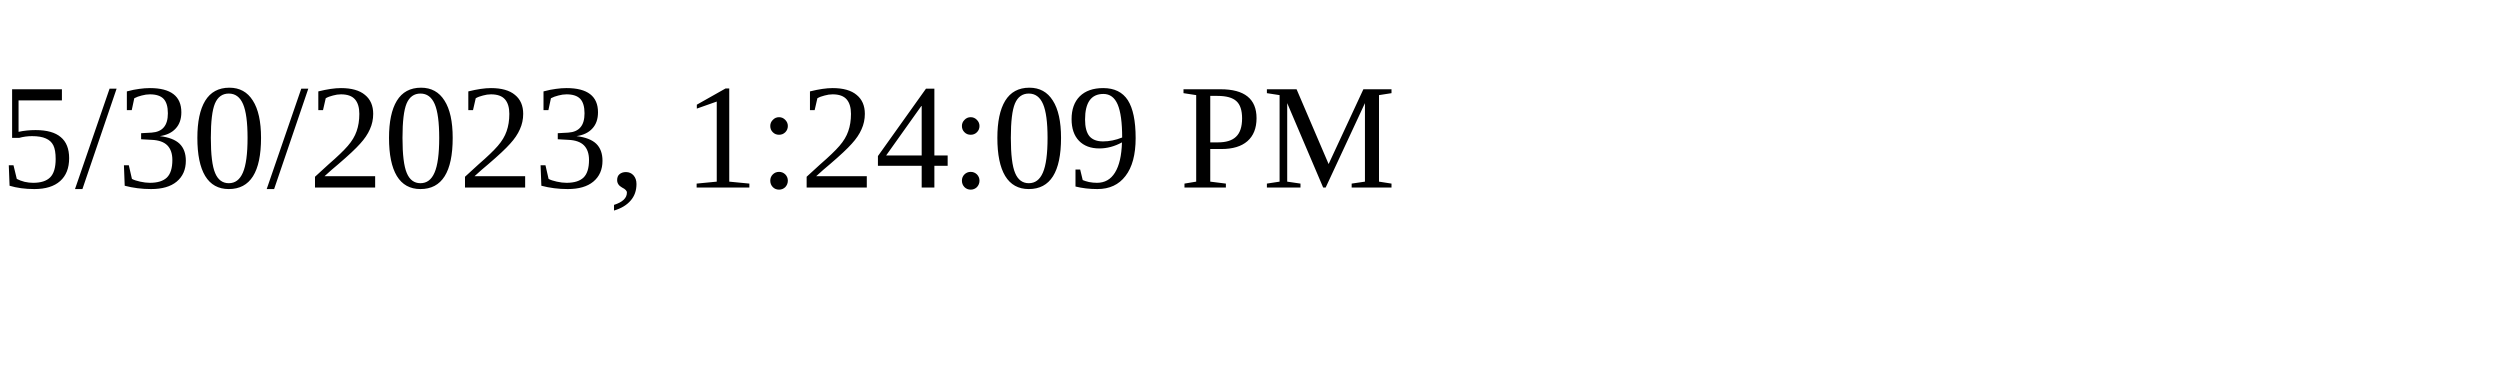
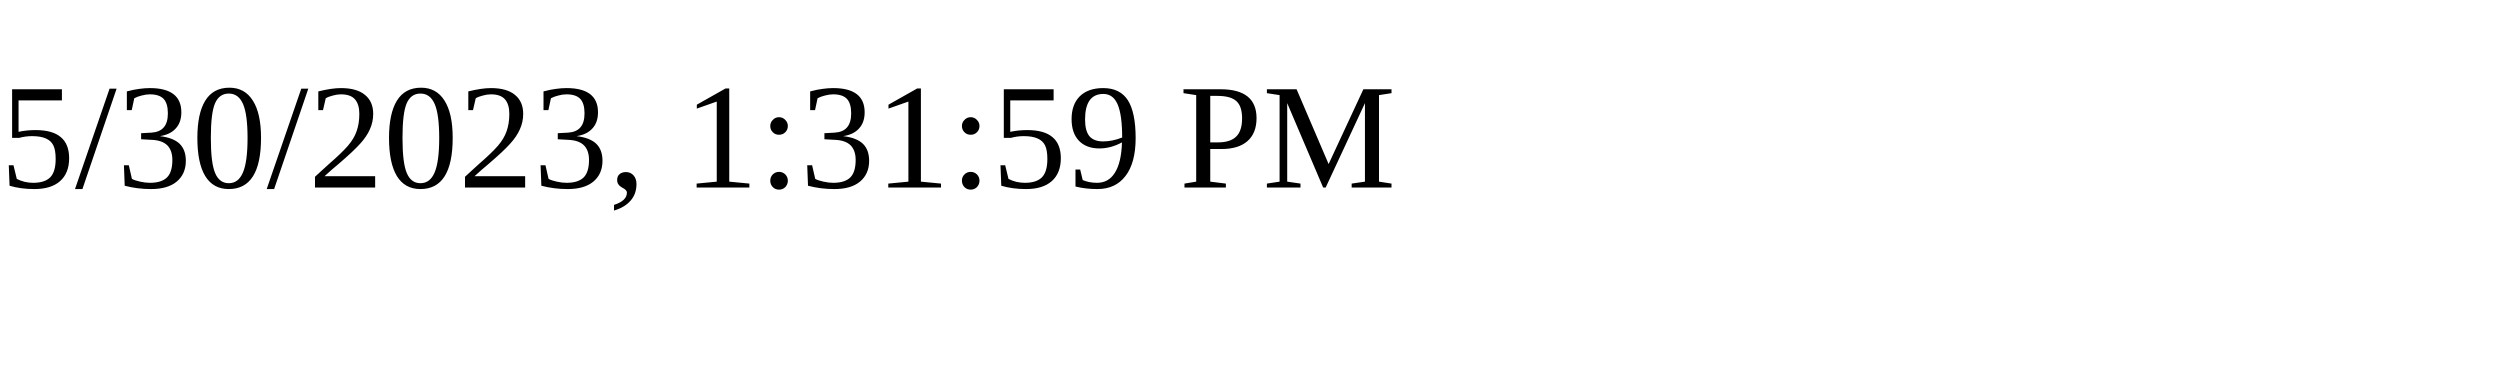
<svg xmlns="http://www.w3.org/2000/svg" height="30" width="200">
-   <text x="0" y="15">5/30/2023, 1:24:09 PM</text>
+   <text x="0" y="15">5/30/2023, 1:31:59 PM</text>
</svg>
